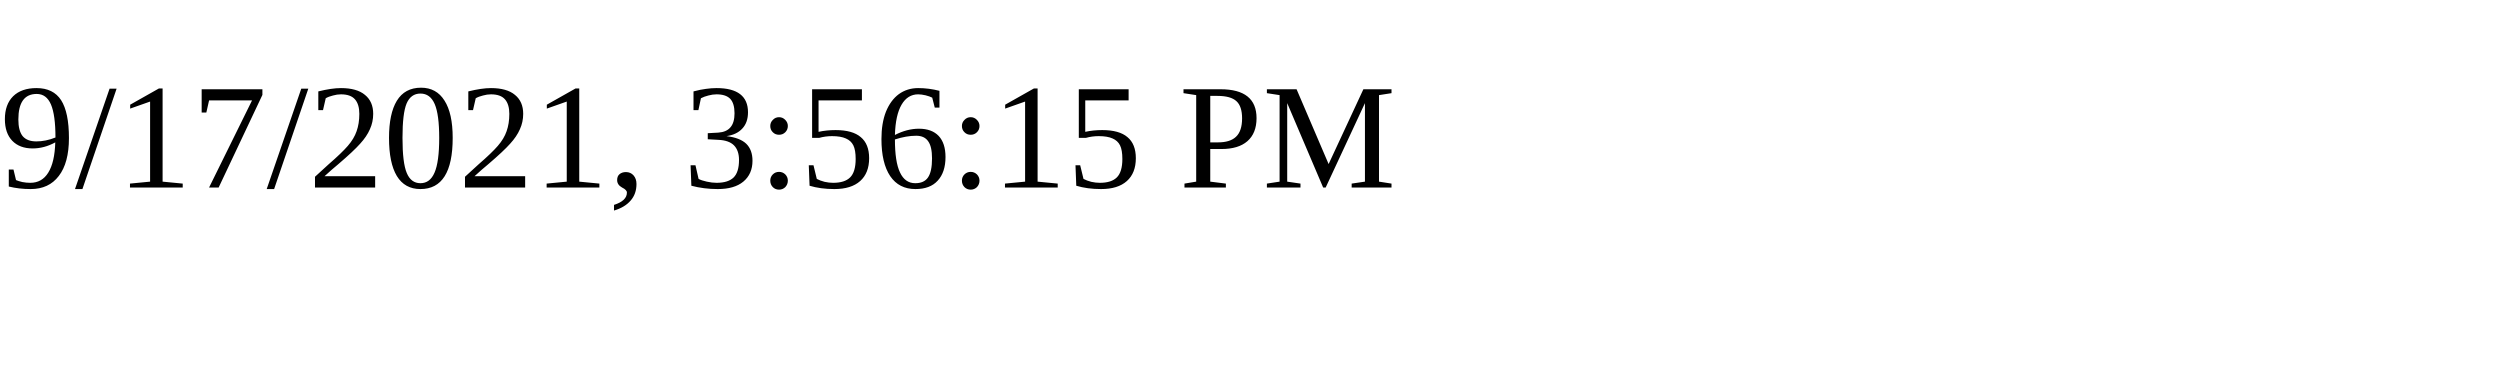
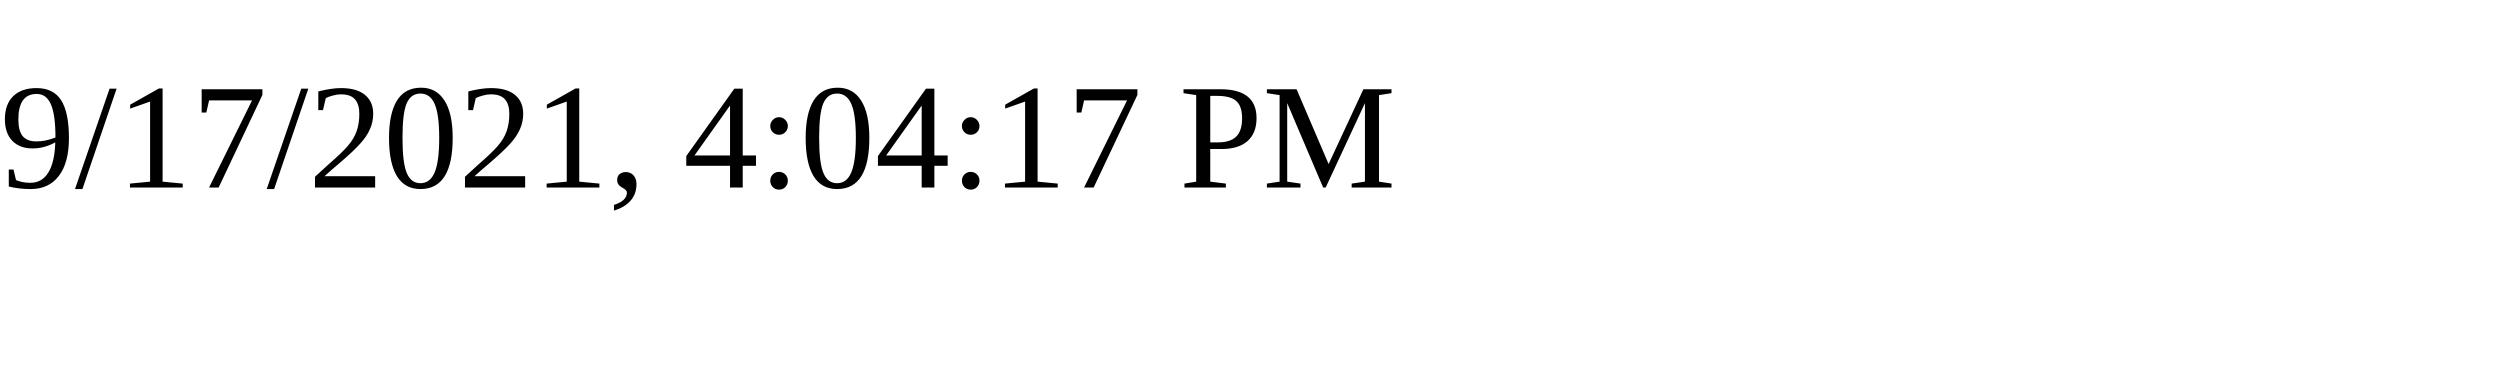
<svg xmlns="http://www.w3.org/2000/svg" height="30" width="200">
-   <text x="0" y="15">9/17/2021, 3:56:15 PM</text>
+   <text x="0" y="15">9/17/2021, 4:04:17 PM</text>
</svg>
